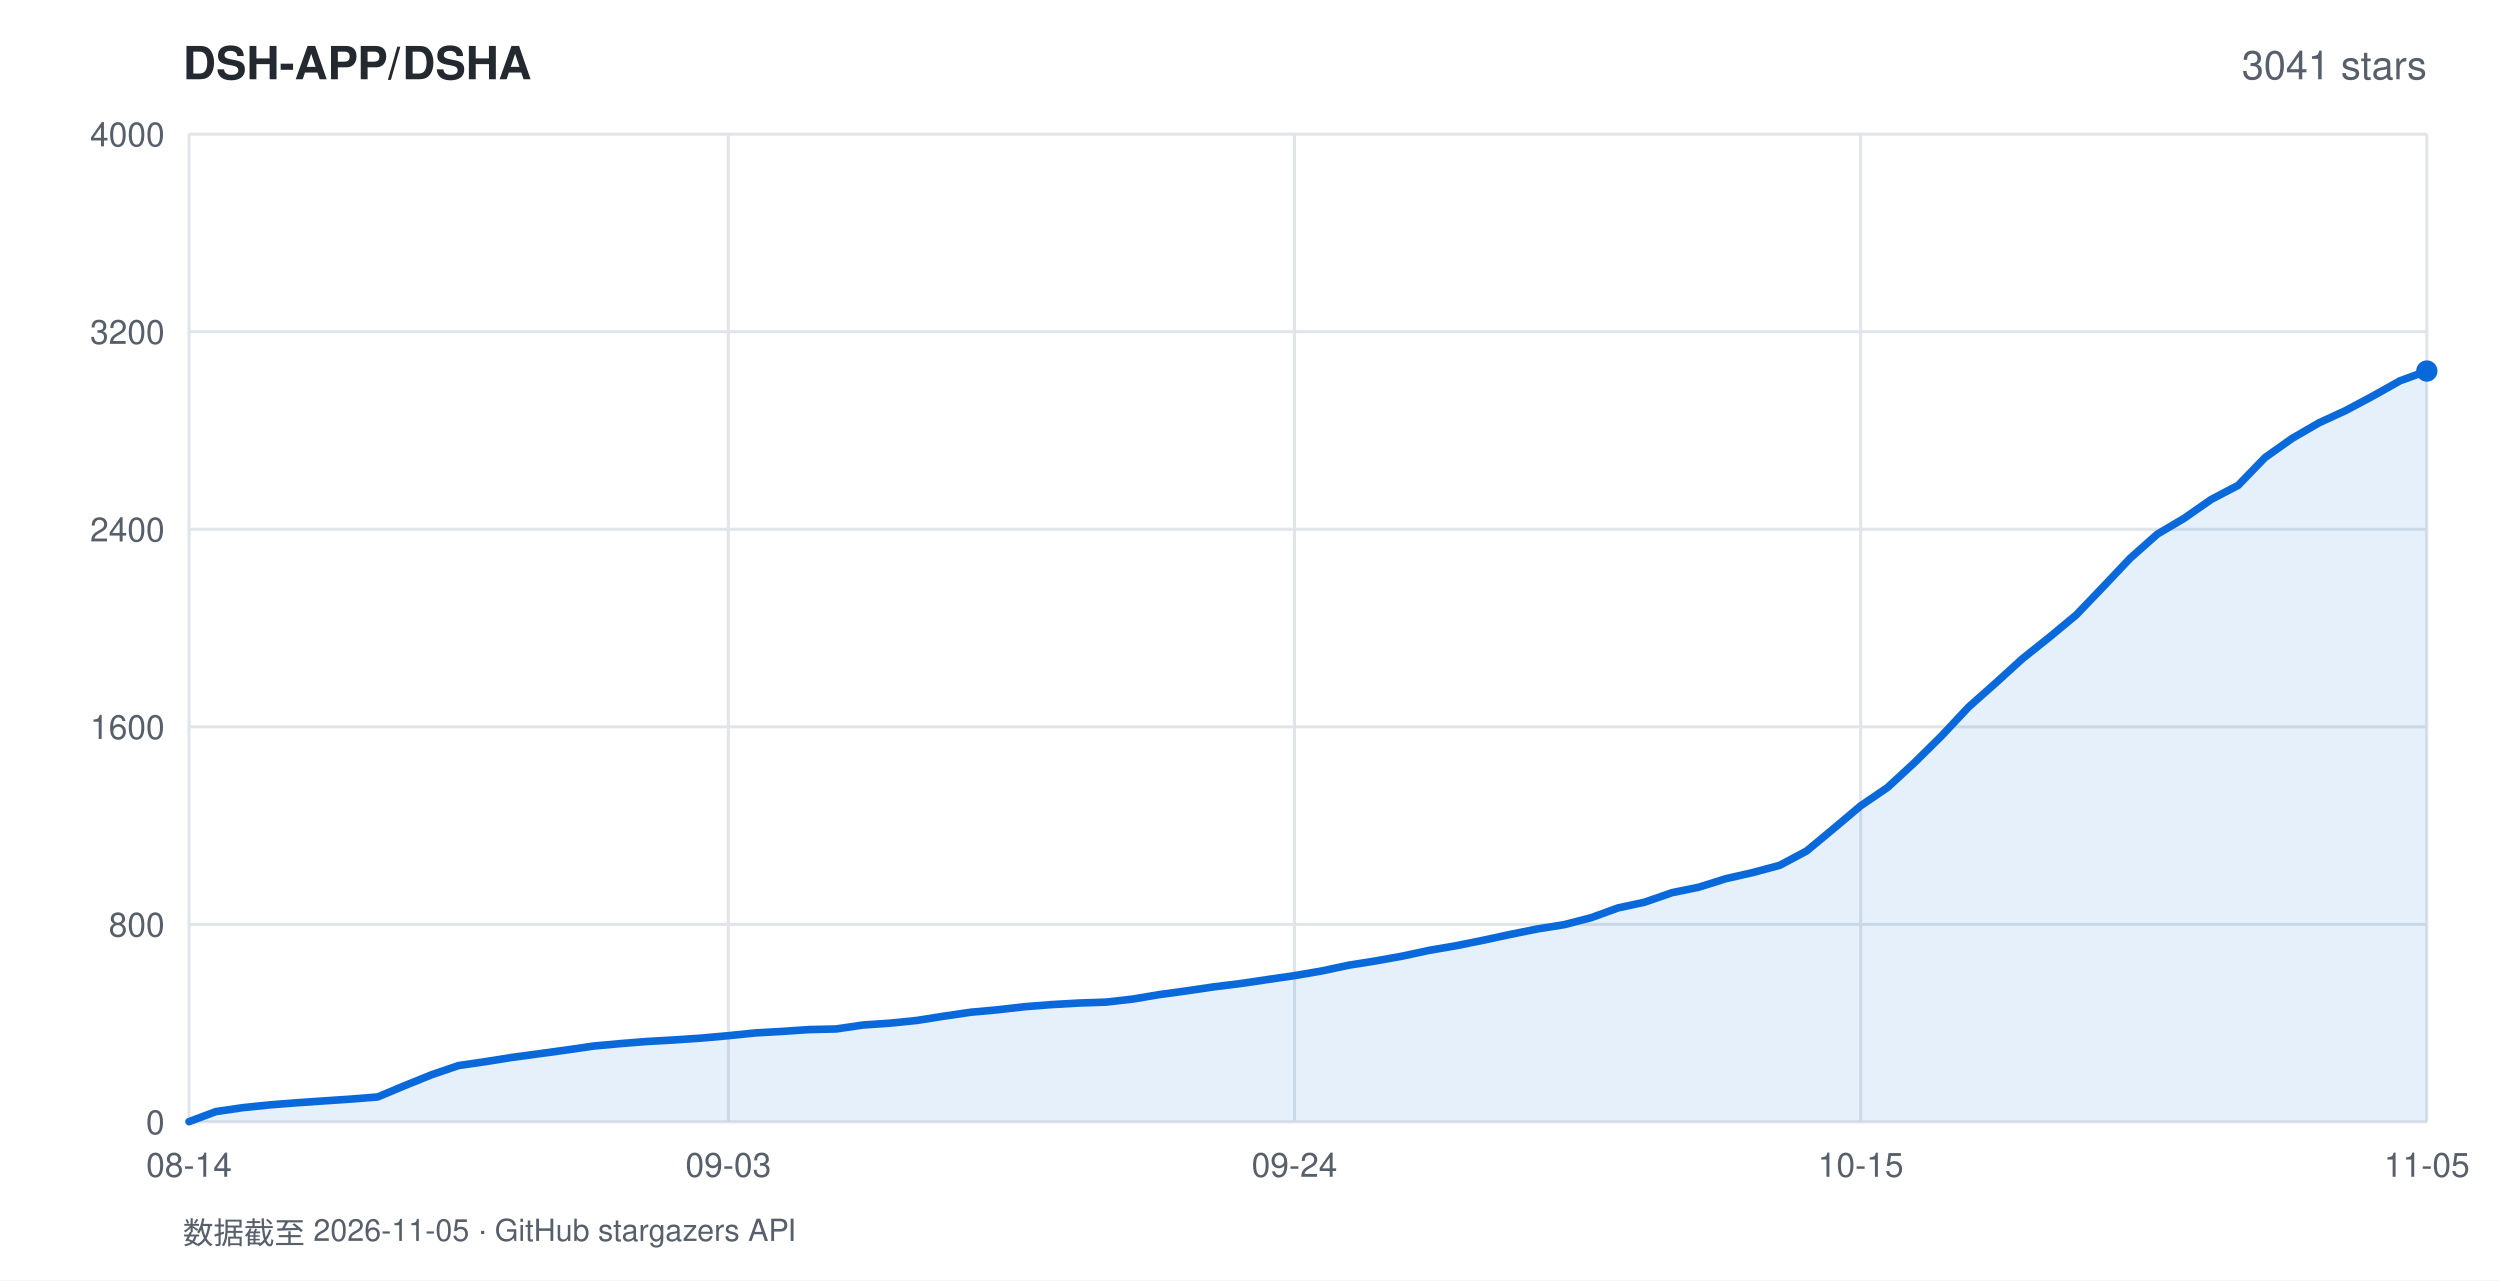
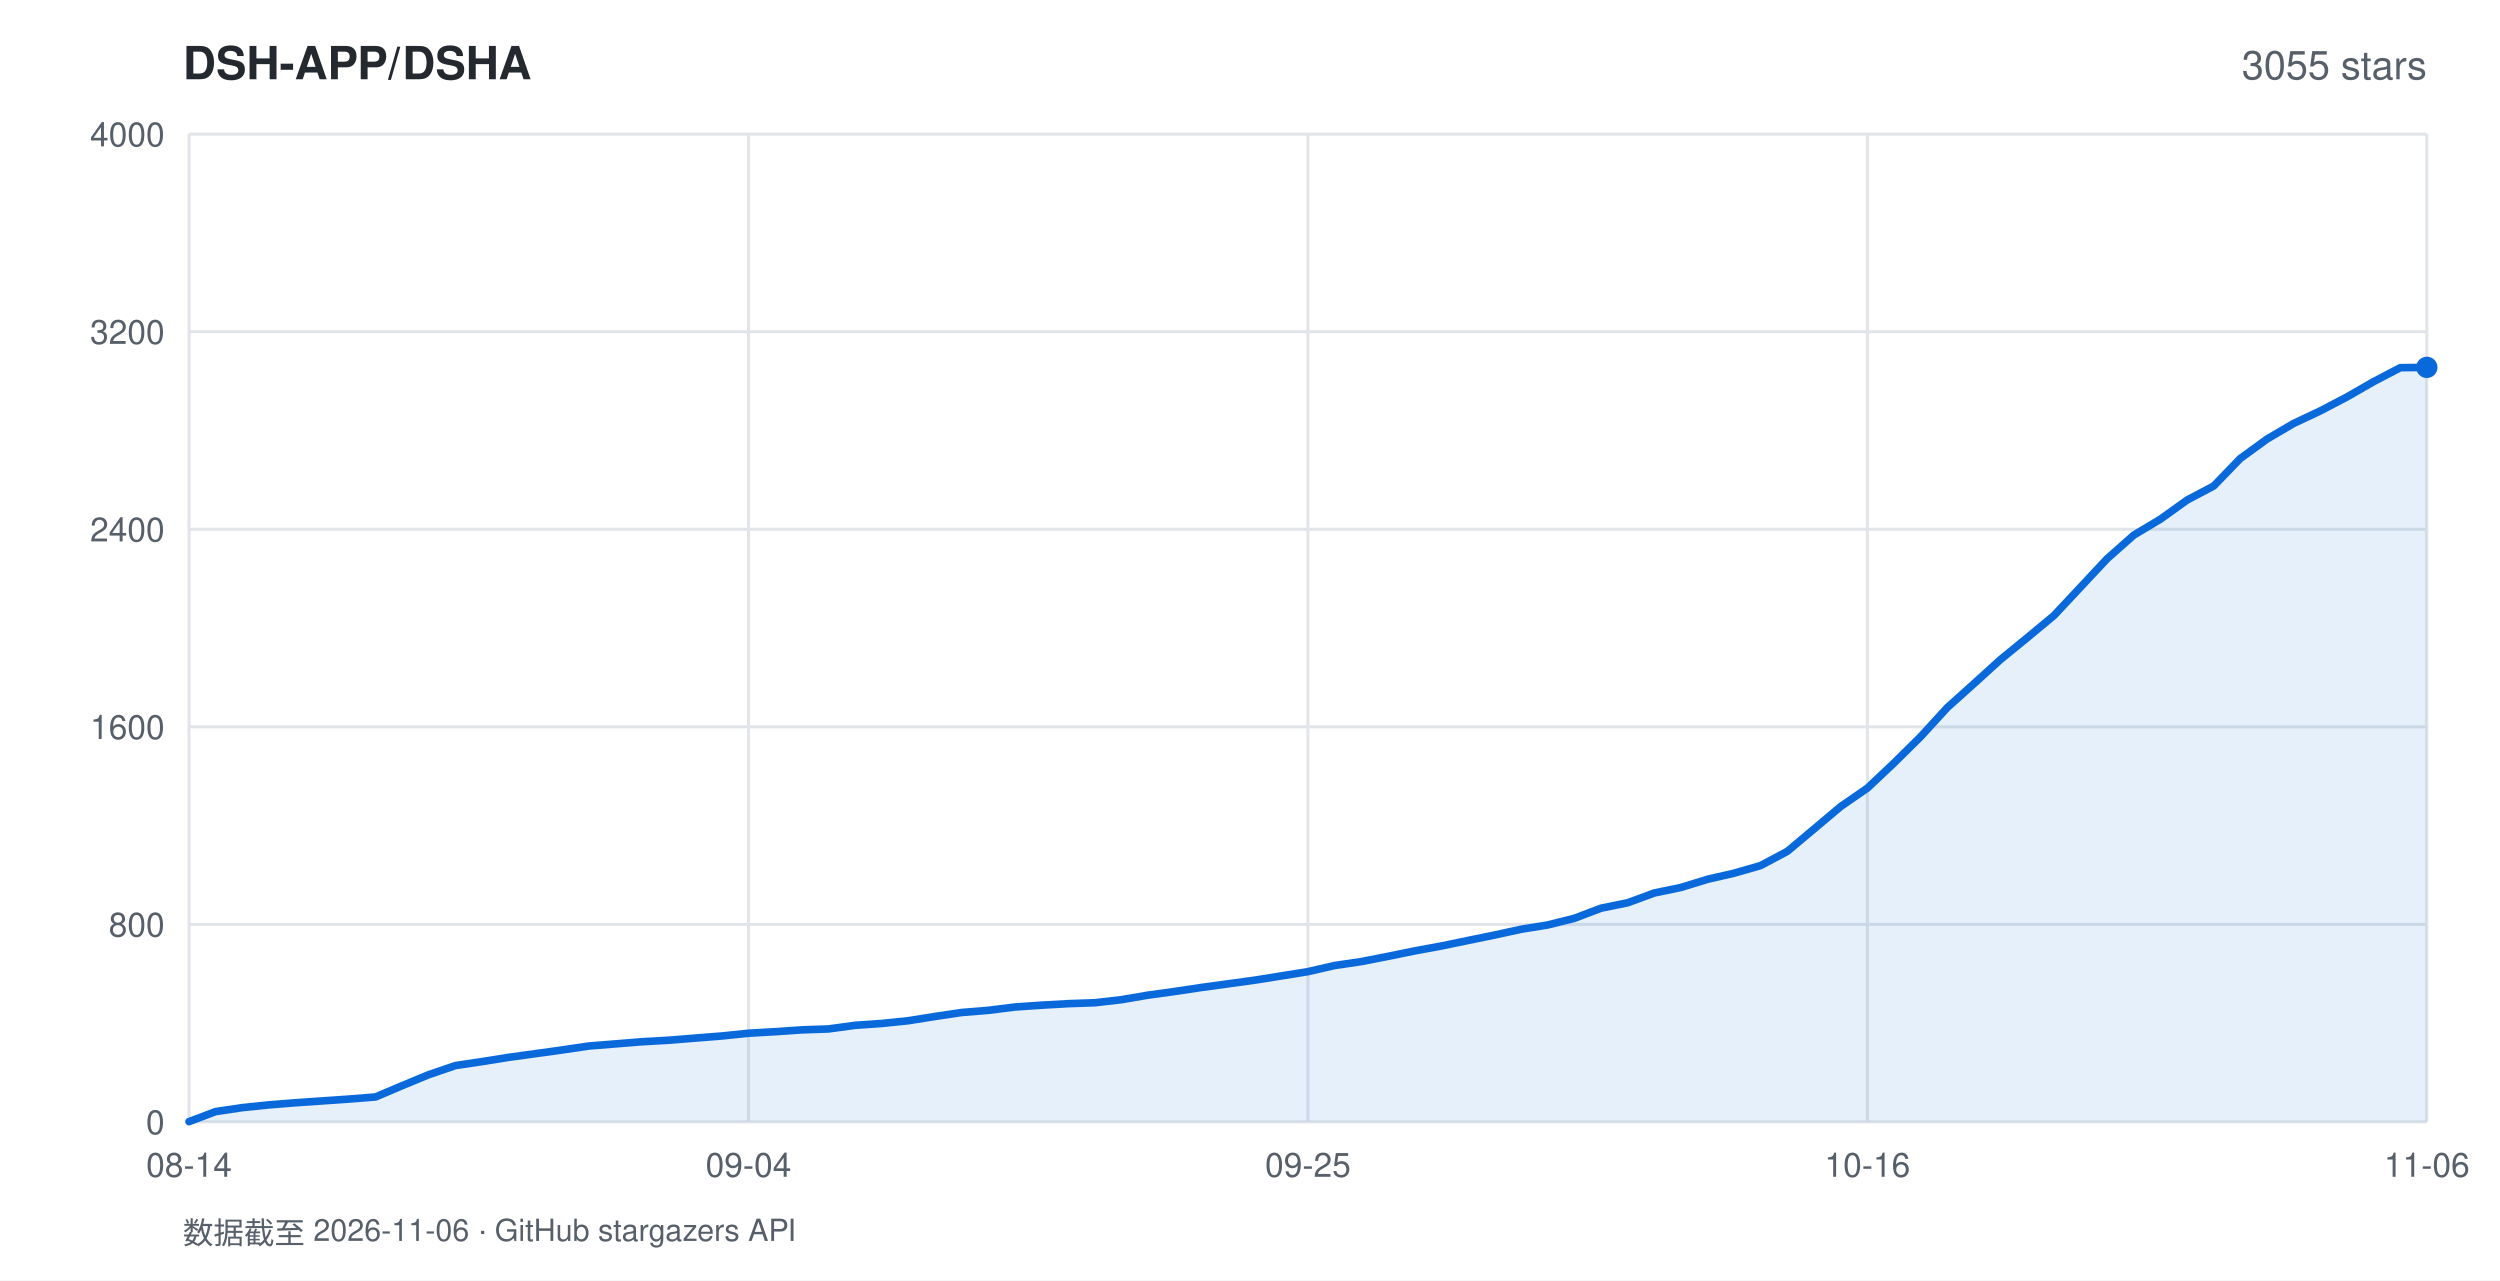
<svg xmlns="http://www.w3.org/2000/svg" width="820" height="420" viewBox="0 0 820 420" font-family="-apple-system,BlinkMacSystemFont,'Segoe UI',Helvetica,Arial,sans-serif">
  <rect width="820" height="420" fill="#ffffff" />
  <text x="60" y="26" fill="#24292f" font-size="15" font-weight="600">DSH-APP/DSHA</text>
-   <text x="796" y="26" fill="#57606a" font-size="13" text-anchor="end">3041 stars</text>
+   <text x="796" y="26" fill="#57606a" font-size="13" text-anchor="end">3055 stars</text>
  <line x1="62" y1="368.0" x2="796" y2="368.0" stroke="#e1e4e8" stroke-width="1" />
  <text x="54" y="372.0" fill="#57606a" font-size="11" text-anchor="end">0</text>
  <line x1="62" y1="303.2" x2="796" y2="303.2" stroke="#e1e4e8" stroke-width="1" />
  <text x="54" y="307.2" fill="#57606a" font-size="11" text-anchor="end">800</text>
  <line x1="62" y1="238.4" x2="796" y2="238.4" stroke="#e1e4e8" stroke-width="1" />
  <text x="54" y="242.4" fill="#57606a" font-size="11" text-anchor="end">1600</text>
  <line x1="62" y1="173.6" x2="796" y2="173.6" stroke="#e1e4e8" stroke-width="1" />
  <text x="54" y="177.6" fill="#57606a" font-size="11" text-anchor="end">2400</text>
  <line x1="62" y1="108.8" x2="796" y2="108.8" stroke="#e1e4e8" stroke-width="1" />
  <text x="54" y="112.8" fill="#57606a" font-size="11" text-anchor="end">3200</text>
  <line x1="62" y1="44.0" x2="796" y2="44.0" stroke="#e1e4e8" stroke-width="1" />
  <text x="54" y="48.0" fill="#57606a" font-size="11" text-anchor="end">4000</text>
  <line x1="62.0" y1="44" x2="62.0" y2="368" stroke="#e1e4e8" stroke-width="1" />
  <text x="62.0" y="386" fill="#57606a" font-size="11" text-anchor="middle">08-14</text>
-   <line x1="238.9" y1="44" x2="238.9" y2="368" stroke="#e1e4e8" stroke-width="1" />
-   <text x="238.9" y="386" fill="#57606a" font-size="11" text-anchor="middle">09-03</text>
-   <line x1="424.6" y1="44" x2="424.6" y2="368" stroke="#e1e4e8" stroke-width="1" />
-   <text x="424.6" y="386" fill="#57606a" font-size="11" text-anchor="middle">09-24</text>
-   <line x1="610.3" y1="44" x2="610.3" y2="368" stroke="#e1e4e8" stroke-width="1" />
-   <text x="610.3" y="386" fill="#57606a" font-size="11" text-anchor="middle">10-15</text>
+   <line x1="245.5" y1="44" x2="245.5" y2="368" stroke="#e1e4e8" stroke-width="1" />
+   <text x="245.5" y="386" fill="#57606a" font-size="11" text-anchor="middle">09-04</text>
+   <line x1="429.0" y1="44" x2="429.0" y2="368" stroke="#e1e4e8" stroke-width="1" />
+   <text x="429.0" y="386" fill="#57606a" font-size="11" text-anchor="middle">09-25</text>
+   <line x1="612.5" y1="44" x2="612.5" y2="368" stroke="#e1e4e8" stroke-width="1" />
+   <text x="612.5" y="386" fill="#57606a" font-size="11" text-anchor="middle">10-16</text>
  <line x1="796.0" y1="44" x2="796.0" y2="368" stroke="#e1e4e8" stroke-width="1" />
-   <text x="796.0" y="386" fill="#57606a" font-size="11" text-anchor="middle">11-05</text>
-   <polygon points="62.0,368.0 62.0,367.9 70.8,364.6 79.7,363.3 88.5,362.4 97.4,361.7 106.2,361.1 115.1,360.5 123.9,359.8 132.7,356.1 141.6,352.5 150.4,349.5 159.3,348.2 168.1,346.8 177.0,345.6 185.8,344.4 194.7,343.1 203.5,342.3 212.3,341.6 221.2,341.1 230.0,340.5 238.9,339.7 247.7,338.8 256.6,338.3 265.4,337.7 274.2,337.5 283.1,336.2 291.9,335.6 300.8,334.7 309.6,333.3 318.5,332.0 327.3,331.2 336.1,330.2 345.0,329.5 353.8,329.0 362.7,328.7 371.5,327.7 380.4,326.2 389.2,325.0 398.0,323.7 406.9,322.6 415.7,321.3 424.6,320.0 433.4,318.5 442.3,316.6 451.1,315.2 460.0,313.6 468.8,311.7 477.6,310.2 486.5,308.4 495.3,306.5 504.2,304.7 513.0,303.3 521.9,301.0 530.7,297.8 539.5,295.9 548.4,292.8 557.2,291.0 566.1,288.2 574.9,286.2 583.8,283.8 592.6,279.1 601.4,271.8 610.3,264.3 619.1,258.3 628.0,250.1 636.8,241.4 645.7,231.9 654.5,224.1 663.3,216.1 672.2,209.0 681.0,201.7 689.9,192.4 698.7,183.1 707.6,175.2 716.4,170.0 725.3,163.8 734.1,159.2 742.9,150.1 751.8,143.8 760.6,138.7 769.5,134.6 778.3,129.9 787.2,124.9 796.0,121.7 796.0,368.0" fill="rgba(9,105,218,0.10)" />
-   <polyline points="62.0,367.9 70.8,364.6 79.7,363.3 88.5,362.4 97.4,361.7 106.2,361.1 115.1,360.5 123.9,359.8 132.7,356.1 141.6,352.5 150.4,349.5 159.3,348.2 168.1,346.8 177.0,345.6 185.8,344.4 194.7,343.1 203.5,342.3 212.3,341.6 221.2,341.1 230.0,340.5 238.9,339.7 247.7,338.8 256.6,338.3 265.4,337.7 274.2,337.5 283.1,336.2 291.9,335.6 300.8,334.7 309.6,333.3 318.5,332.0 327.3,331.2 336.1,330.2 345.0,329.5 353.8,329.0 362.7,328.7 371.5,327.7 380.4,326.2 389.2,325.0 398.0,323.7 406.9,322.6 415.7,321.3 424.6,320.0 433.4,318.5 442.3,316.6 451.1,315.2 460.0,313.6 468.8,311.7 477.6,310.2 486.5,308.4 495.3,306.5 504.2,304.7 513.0,303.3 521.9,301.0 530.7,297.8 539.5,295.9 548.4,292.8 557.2,291.0 566.1,288.2 574.9,286.2 583.8,283.8 592.6,279.1 601.4,271.8 610.3,264.3 619.1,258.3 628.0,250.1 636.8,241.4 645.7,231.9 654.5,224.1 663.3,216.1 672.2,209.0 681.0,201.7 689.9,192.4 698.7,183.1 707.6,175.2 716.4,170.0 725.3,163.8 734.1,159.2 742.9,150.1 751.8,143.8 760.6,138.7 769.5,134.6 778.3,129.9 787.2,124.9 796.0,121.7" fill="none" stroke="#0969da" stroke-width="2.5" stroke-linejoin="round" stroke-linecap="round" />
-   <circle cx="796.0" cy="121.7" r="3.5" fill="#0969da" />
-   <text x="60" y="408" fill="#57606a" font-size="10">数据截至 2026-11-05 · GitHub stargazers API</text>
+   <text x="796.0" y="386" fill="#57606a" font-size="11" text-anchor="middle">11-06</text>
+   <polygon points="62.0,368.0 62.0,367.9 70.7,364.6 79.5,363.3 88.2,362.4 97.0,361.7 105.7,361.1 114.4,360.5 123.2,359.8 131.9,356.1 140.6,352.5 149.4,349.5 158.1,348.2 166.9,346.8 175.6,345.6 184.3,344.4 193.1,343.1 201.8,342.4 210.5,341.7 219.3,341.2 228.0,340.5 236.8,339.8 245.5,338.9 254.2,338.4 263.0,337.8 271.7,337.5 280.5,336.3 289.2,335.7 297.9,334.8 306.7,333.4 315.4,332.1 324.1,331.4 332.9,330.3 341.6,329.7 350.4,329.2 359.1,328.9 367.8,327.9 376.6,326.4 385.3,325.2 394.0,323.9 402.8,322.7 411.5,321.5 420.3,320.1 429.0,318.7 437.7,316.7 446.5,315.4 455.2,313.7 464.0,311.9 472.7,310.3 481.4,308.5 490.2,306.7 498.9,304.8 507.6,303.4 516.4,301.2 525.1,297.9 533.9,296.1 542.6,292.9 551.3,291.1 560.1,288.4 568.8,286.4 577.5,283.9 586.3,279.2 595.0,271.9 603.8,264.5 612.5,258.5 621.2,250.3 630.0,241.6 638.7,232.1 647.5,224.2 656.2,216.3 664.9,209.2 673.7,201.9 682.4,192.6 691.1,183.3 699.9,175.5 708.6,170.3 717.4,164.0 726.1,159.4 734.8,150.4 743.6,144.0 752.3,138.9 761.0,134.8 769.8,130.2 778.5,125.2 787.3,120.6 796.0,120.5 796.0,368.0" fill="rgba(9,105,218,0.10)" />
+   <polyline points="62.0,367.9 70.7,364.6 79.5,363.3 88.2,362.4 97.0,361.7 105.7,361.1 114.4,360.5 123.2,359.8 131.9,356.1 140.6,352.5 149.4,349.5 158.1,348.2 166.9,346.8 175.6,345.6 184.3,344.4 193.1,343.1 201.8,342.4 210.5,341.7 219.3,341.2 228.0,340.5 236.8,339.8 245.5,338.9 254.2,338.4 263.0,337.8 271.7,337.5 280.5,336.3 289.2,335.7 297.9,334.8 306.7,333.4 315.4,332.1 324.1,331.4 332.9,330.3 341.6,329.7 350.4,329.2 359.1,328.9 367.8,327.9 376.6,326.4 385.3,325.2 394.0,323.9 402.8,322.7 411.5,321.5 420.3,320.1 429.0,318.7 437.7,316.7 446.5,315.4 455.2,313.7 464.0,311.9 472.7,310.3 481.4,308.5 490.2,306.7 498.9,304.8 507.6,303.4 516.4,301.2 525.1,297.9 533.9,296.1 542.6,292.9 551.3,291.1 560.1,288.4 568.8,286.4 577.5,283.9 586.3,279.2 595.0,271.9 603.8,264.5 612.5,258.5 621.2,250.3 630.0,241.6 638.7,232.1 647.5,224.2 656.2,216.3 664.9,209.2 673.7,201.9 682.4,192.6 691.1,183.3 699.9,175.5 708.6,170.3 717.4,164.0 726.1,159.4 734.8,150.4 743.6,144.0 752.3,138.9 761.0,134.8 769.8,130.2 778.5,125.2 787.3,120.6 796.0,120.5" fill="none" stroke="#0969da" stroke-width="2.5" stroke-linejoin="round" stroke-linecap="round" />
+   <circle cx="796.0" cy="120.5" r="3.5" fill="#0969da" />
+   <text x="60" y="408" fill="#57606a" font-size="10">数据截至 2026-11-06 · GitHub stargazers API</text>
</svg>
